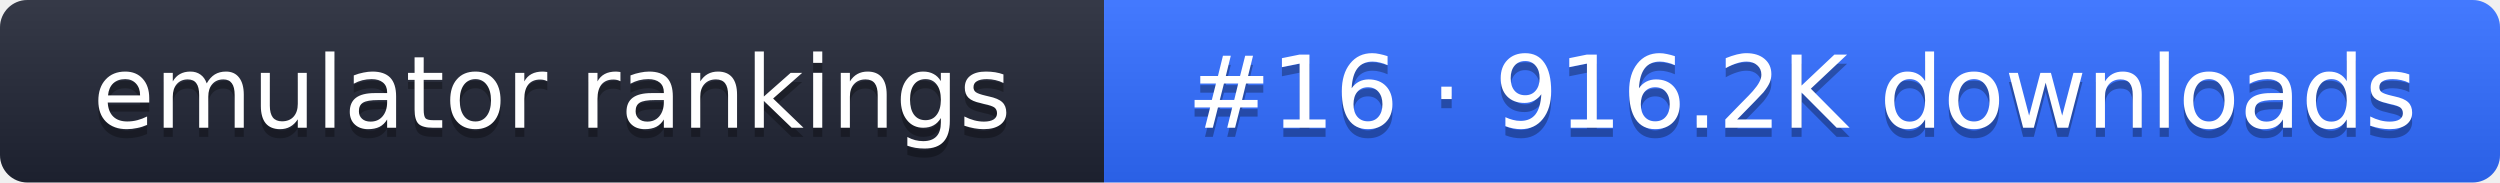
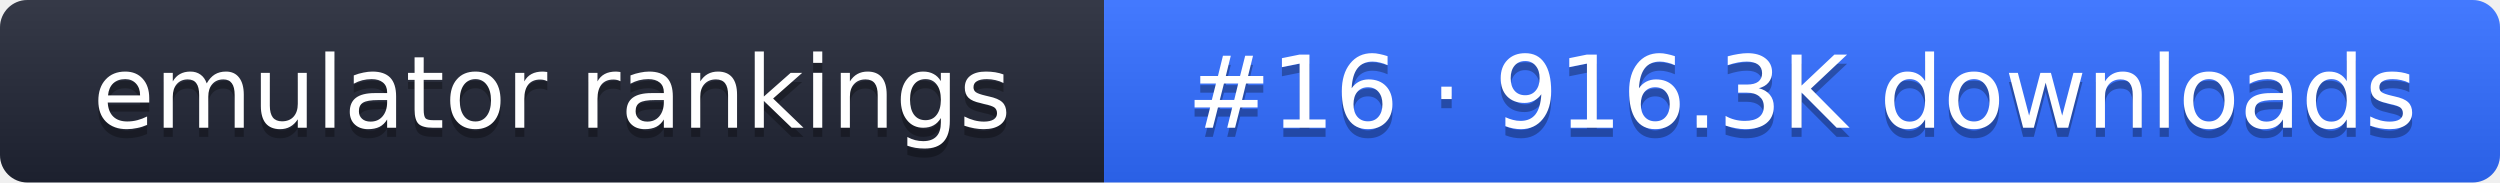
- <svg xmlns="http://www.w3.org/2000/svg" width="274" height="20" role="img" aria-label="emulator rankings: #16 · 916.2K downloads">
+ <svg xmlns="http://www.w3.org/2000/svg" width="274" height="20" role="img" aria-label="emulator rankings: #16 · 916.3K downloads">
  <linearGradient id="g" x2="0" y2="100%">
    <stop offset="0" stop-color="#fff" stop-opacity=".1" />
    <stop offset="1" stop-opacity=".1" />
  </linearGradient>
  <clipPath id="r">
    <rect width="274" height="20" rx="3" fill="#fff" />
  </clipPath>
  <g clip-path="url(#r)">
    <rect width="121" height="20" fill="#1f2433" />
    <rect x="121" width="153" height="20" fill="#2f6bff" />
    <rect width="274" height="20" fill="url(#g)" />
  </g>
  <g fill="#fff" text-anchor="middle" font-family="Verdana,DejaVu Sans,sans-serif" font-size="11">
    <text x="60.5" y="15" fill="#010101" fill-opacity=".3">emulator rankings</text>
    <text x="60.5" y="14">emulator rankings</text>
-     <text x="197.5" y="15" fill="#010101" fill-opacity=".3">#16 · 916.2K downloads</text>
-     <text x="197.5" y="14">#16 · 916.2K downloads</text>
+     <text x="197.5" y="15" fill="#010101" fill-opacity=".3">#16 · 916.3K downloads</text>
+     <text x="197.5" y="14">#16 · 916.3K downloads</text>
  </g>
</svg>
